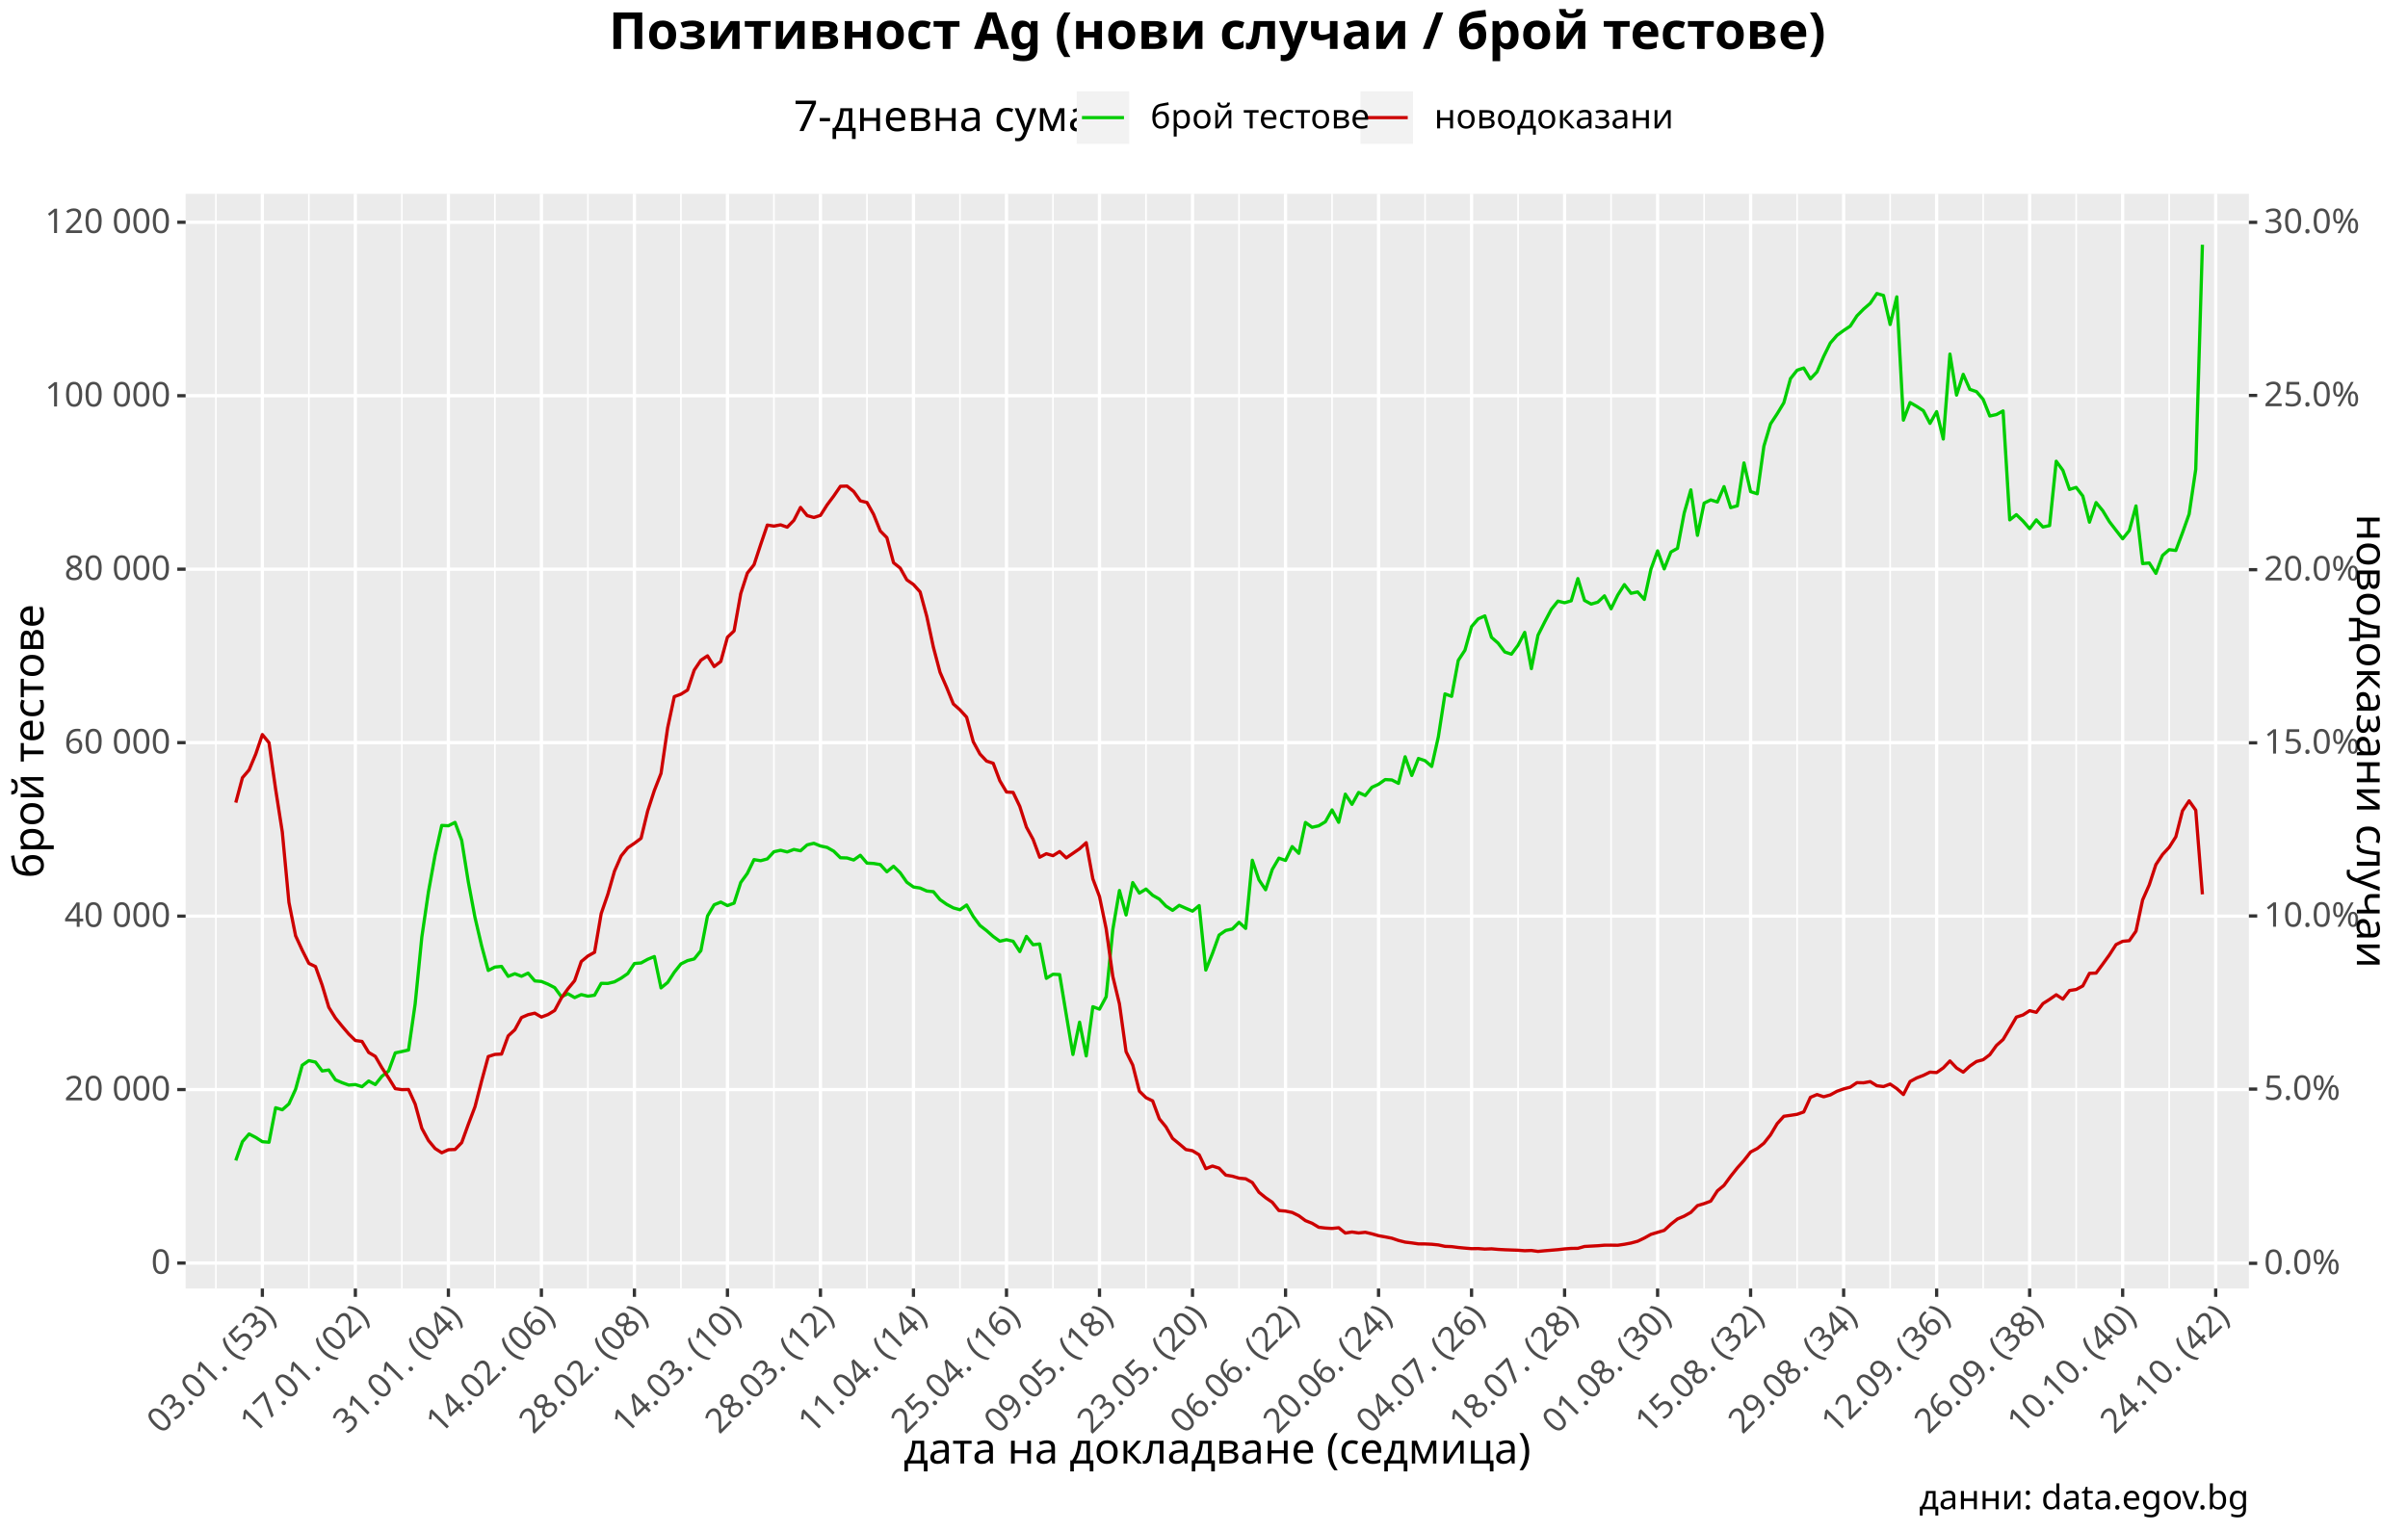
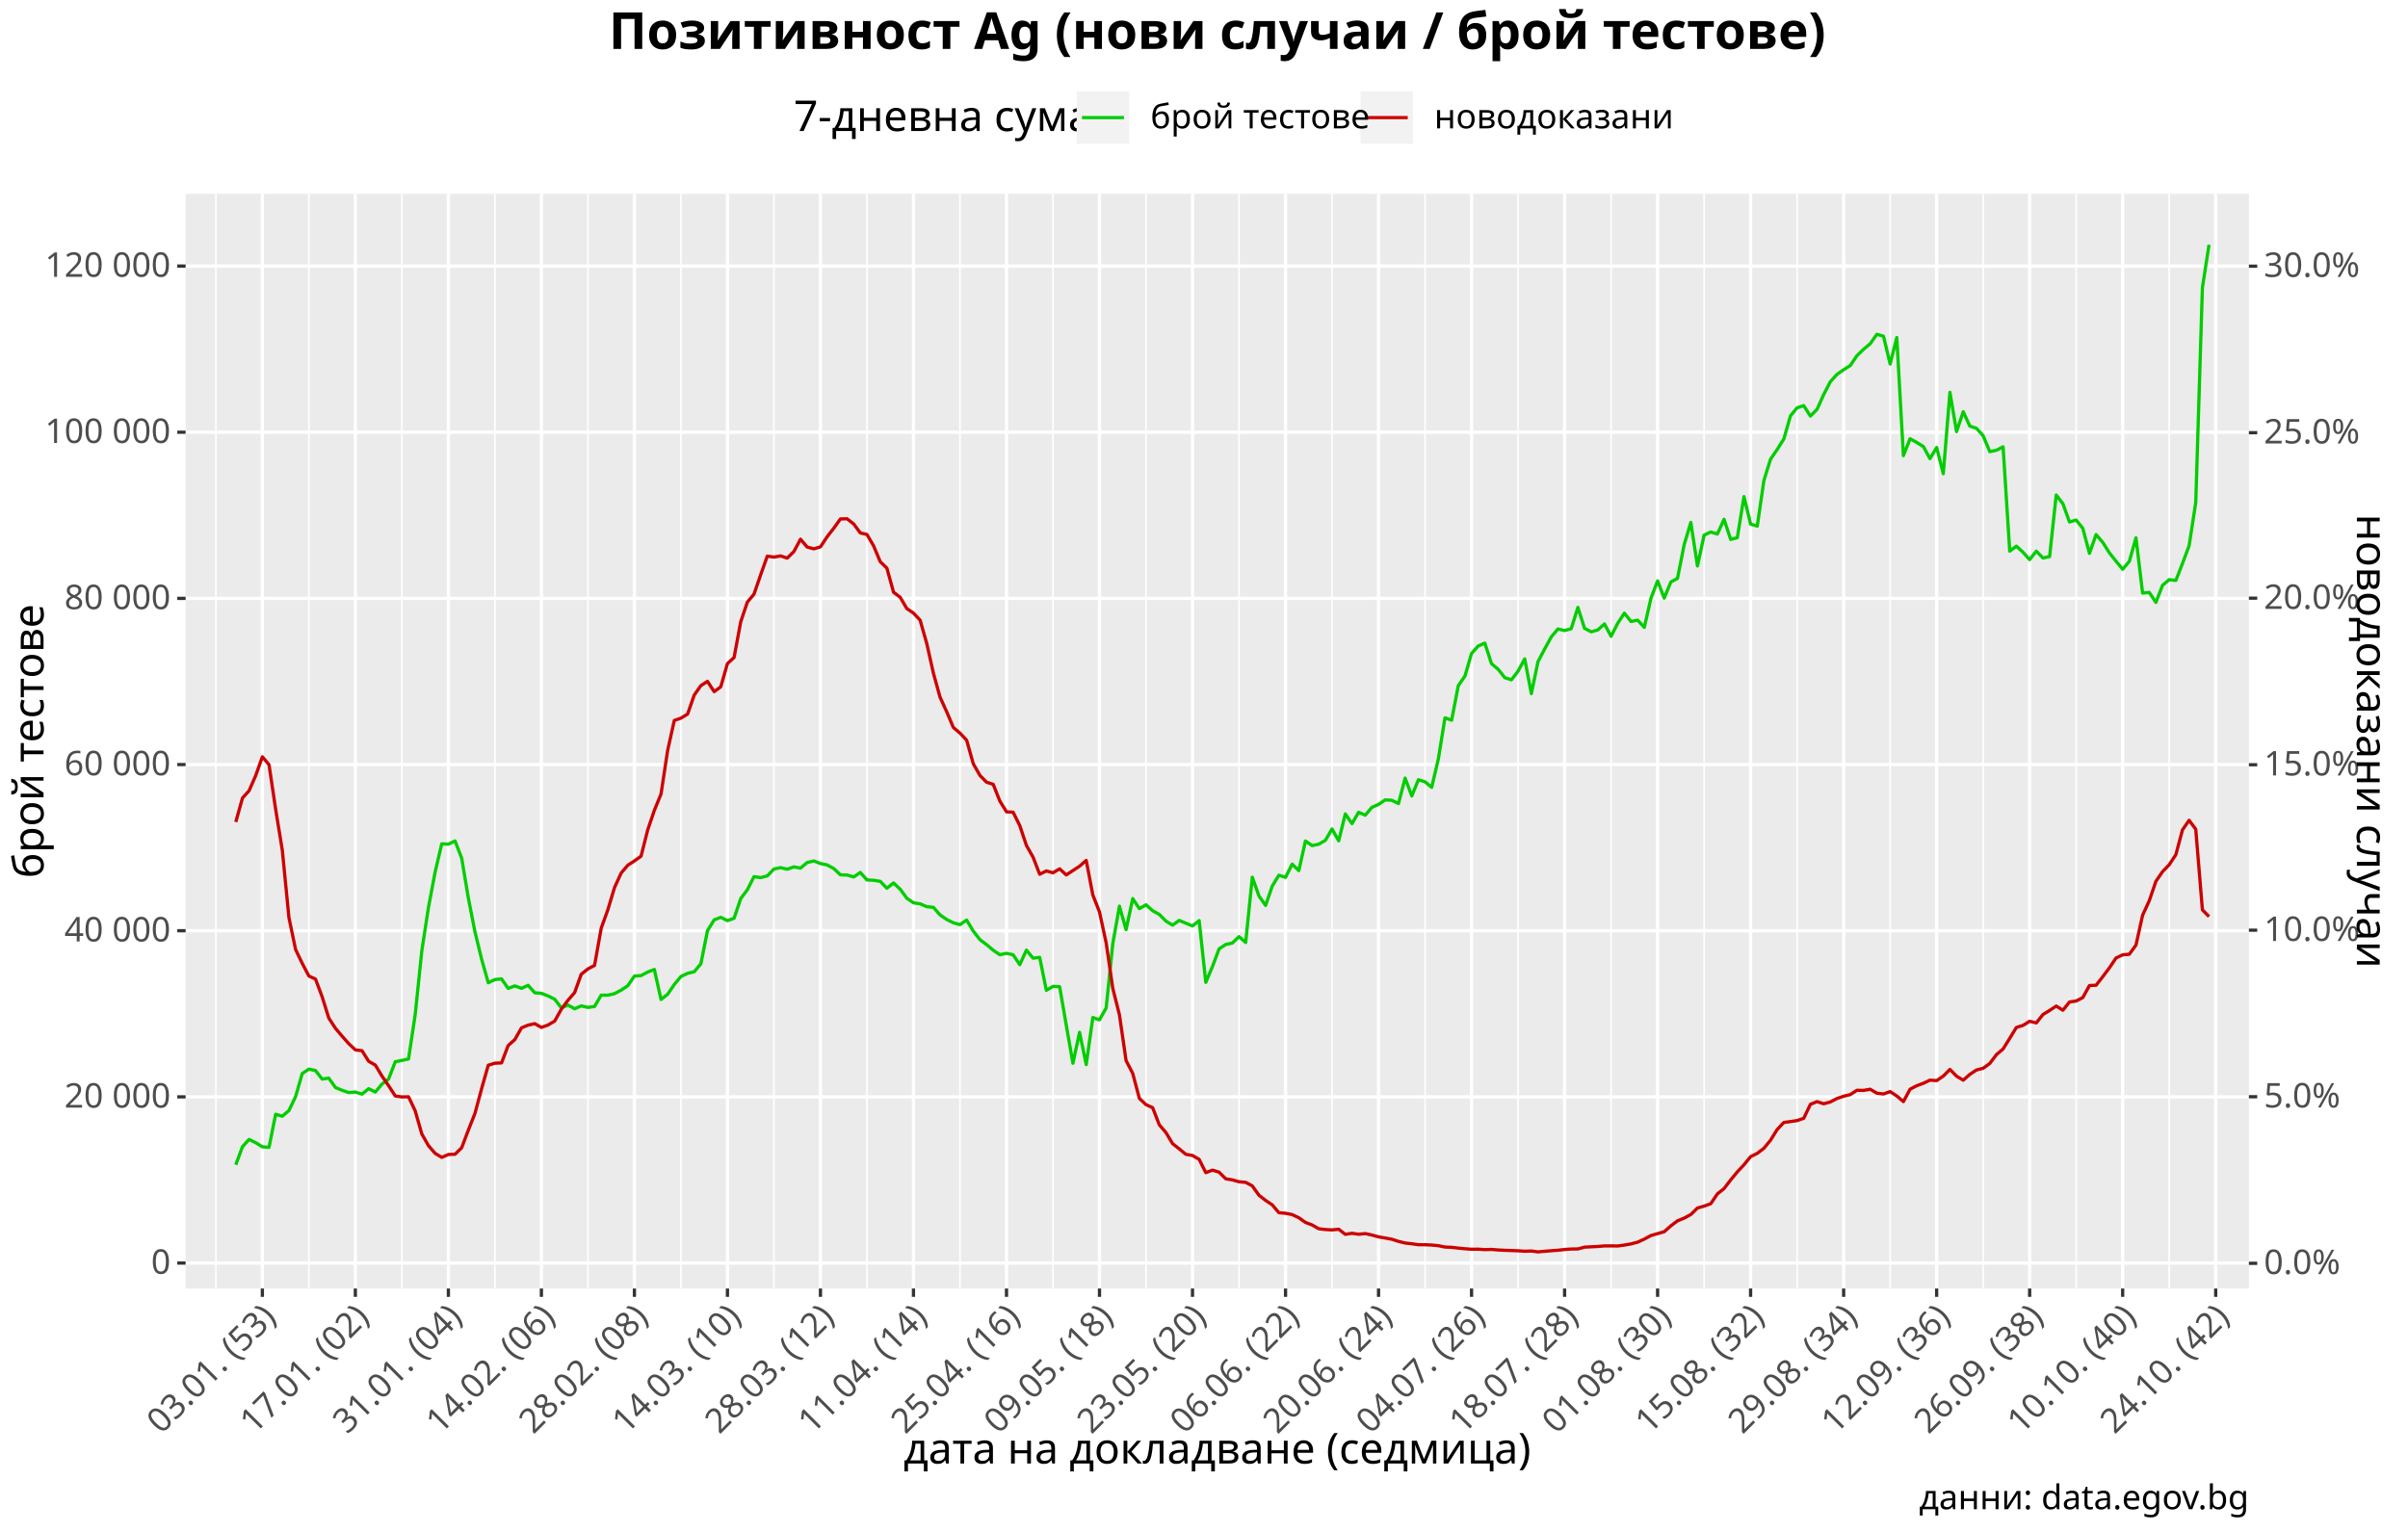
<svg xmlns="http://www.w3.org/2000/svg" class="svglite" viewBox="0 0 792.00 504.00">
  <defs>
    <style type="text/css">
    .svglite line, .svglite polyline, .svglite polygon, .svglite path, .svglite rect, .svglite circle {
      fill: none;
      stroke: #000000;
      stroke-linecap: round;
      stroke-linejoin: round;
      stroke-miterlimit: 10.00;
    }
  </style>
  </defs>
  <rect width="100%" height="100%" style="stroke: none; fill: #FFFFFF;" />
  <defs>
    <clipPath id="cpMC4wMHw3OTIuMDB8MC4wMHw1MDQuMDA=">
      <rect x="0.00" y="0.00" width="792.00" height="504.00" />
    </clipPath>
  </defs>
  <g clip-path="url(#cpMC4wMHw3OTIuMDB8MC4wMHw1MDQuMDA=)">
    <rect x="0.00" y="-0" width="792.00" height="504.00" style="stroke-width: 1.07; stroke: #FFFFFF; fill: #FFFFFF;" />
  </g>
  <defs>
    <clipPath id="cpNjEuMDV8NzM5LjY3fDYzLjc3fDQyMy45Mg==">
      <rect x="61.05" y="63.77" width="678.62" height="360.15" />
    </clipPath>
  </defs>
  <g clip-path="url(#cpNjEuMDV8NzM5LjY3fDYzLjc3fDQyMy45Mg==)">
    <rect x="61.05" y="63.77" width="678.62" height="360.15" style="stroke-width: 1.07; stroke: none; fill: #EBEBEB;" />
    <polyline points="71.00,423.92 71.00,63.77 " style="stroke-width: 0.53; stroke: #FFFFFF; stroke-linecap: butt;" />
    <polyline points="101.59,423.92 101.59,63.77 " style="stroke-width: 0.53; stroke: #FFFFFF; stroke-linecap: butt;" />
    <polyline points="132.18,423.92 132.18,63.77 " style="stroke-width: 0.53; stroke: #FFFFFF; stroke-linecap: butt;" />
    <polyline points="162.77,423.92 162.77,63.77 " style="stroke-width: 0.53; stroke: #FFFFFF; stroke-linecap: butt;" />
    <polyline points="193.37,423.92 193.37,63.77 " style="stroke-width: 0.53; stroke: #FFFFFF; stroke-linecap: butt;" />
    <polyline points="223.96,423.92 223.96,63.77 " style="stroke-width: 0.53; stroke: #FFFFFF; stroke-linecap: butt;" />
    <polyline points="254.55,423.92 254.55,63.77 " style="stroke-width: 0.53; stroke: #FFFFFF; stroke-linecap: butt;" />
    <polyline points="285.15,423.92 285.15,63.77 " style="stroke-width: 0.53; stroke: #FFFFFF; stroke-linecap: butt;" />
    <polyline points="315.74,423.92 315.74,63.77 " style="stroke-width: 0.53; stroke: #FFFFFF; stroke-linecap: butt;" />
    <polyline points="346.33,423.92 346.33,63.77 " style="stroke-width: 0.53; stroke: #FFFFFF; stroke-linecap: butt;" />
    <polyline points="376.93,423.92 376.93,63.77 " style="stroke-width: 0.53; stroke: #FFFFFF; stroke-linecap: butt;" />
    <polyline points="407.52,423.92 407.52,63.77 " style="stroke-width: 0.53; stroke: #FFFFFF; stroke-linecap: butt;" />
    <polyline points="438.11,423.92 438.11,63.77 " style="stroke-width: 0.53; stroke: #FFFFFF; stroke-linecap: butt;" />
    <polyline points="468.71,423.92 468.71,63.77 " style="stroke-width: 0.53; stroke: #FFFFFF; stroke-linecap: butt;" />
    <polyline points="499.30,423.92 499.30,63.77 " style="stroke-width: 0.53; stroke: #FFFFFF; stroke-linecap: butt;" />
    <polyline points="529.89,423.92 529.89,63.77 " style="stroke-width: 0.53; stroke: #FFFFFF; stroke-linecap: butt;" />
    <polyline points="560.49,423.92 560.49,63.77 " style="stroke-width: 0.53; stroke: #FFFFFF; stroke-linecap: butt;" />
    <polyline points="591.08,423.92 591.08,63.77 " style="stroke-width: 0.53; stroke: #FFFFFF; stroke-linecap: butt;" />
    <polyline points="621.67,423.92 621.67,63.77 " style="stroke-width: 0.53; stroke: #FFFFFF; stroke-linecap: butt;" />
    <polyline points="652.27,423.92 652.27,63.77 " style="stroke-width: 0.53; stroke: #FFFFFF; stroke-linecap: butt;" />
    <polyline points="682.86,423.92 682.86,63.77 " style="stroke-width: 0.53; stroke: #FFFFFF; stroke-linecap: butt;" />
    <polyline points="713.45,423.92 713.45,63.77 " style="stroke-width: 0.53; stroke: #FFFFFF; stroke-linecap: butt;" />
    <polyline points="61.05,415.54 739.67,415.54 " style="stroke-width: 1.07; stroke: #FFFFFF; stroke-linecap: butt;" />
-     <polyline points="61.05,358.47 739.67,358.47 " style="stroke-width: 1.07; stroke: #FFFFFF; stroke-linecap: butt;" />
-     <polyline points="61.05,301.40 739.67,301.40 " style="stroke-width: 1.07; stroke: #FFFFFF; stroke-linecap: butt;" />
-     <polyline points="61.05,244.33 739.67,244.33 " style="stroke-width: 1.07; stroke: #FFFFFF; stroke-linecap: butt;" />
-     <polyline points="61.05,187.26 739.67,187.26 " style="stroke-width: 1.07; stroke: #FFFFFF; stroke-linecap: butt;" />
-     <polyline points="61.05,130.20 739.67,130.20 " style="stroke-width: 1.07; stroke: #FFFFFF; stroke-linecap: butt;" />
-     <polyline points="61.05,73.13 739.67,73.13 " style="stroke-width: 1.07; stroke: #FFFFFF; stroke-linecap: butt;" />
+     <polyline points="61.05,360.87 739.67,360.87 " style="stroke-width: 1.07; stroke: #FFFFFF; stroke-linecap: butt;" />
+     <polyline points="61.05,306.21 739.67,306.21 " style="stroke-width: 1.07; stroke: #FFFFFF; stroke-linecap: butt;" />
+     <polyline points="61.05,251.54 739.67,251.54 " style="stroke-width: 1.07; stroke: #FFFFFF; stroke-linecap: butt;" />
+     <polyline points="61.05,196.87 739.67,196.87 " style="stroke-width: 1.07; stroke: #FFFFFF; stroke-linecap: butt;" />
+     <polyline points="61.05,142.20 739.67,142.20 " style="stroke-width: 1.07; stroke: #FFFFFF; stroke-linecap: butt;" />
+     <polyline points="61.05,87.53 739.67,87.53 " style="stroke-width: 1.07; stroke: #FFFFFF; stroke-linecap: butt;" />
    <polyline points="86.29,423.92 86.29,63.77 " style="stroke-width: 1.07; stroke: #FFFFFF; stroke-linecap: butt;" />
    <polyline points="116.88,423.92 116.88,63.77 " style="stroke-width: 1.07; stroke: #FFFFFF; stroke-linecap: butt;" />
    <polyline points="147.48,423.92 147.48,63.77 " style="stroke-width: 1.07; stroke: #FFFFFF; stroke-linecap: butt;" />
    <polyline points="178.07,423.92 178.07,63.77 " style="stroke-width: 1.07; stroke: #FFFFFF; stroke-linecap: butt;" />
    <polyline points="208.66,423.92 208.66,63.77 " style="stroke-width: 1.07; stroke: #FFFFFF; stroke-linecap: butt;" />
    <polyline points="239.26,423.92 239.26,63.77 " style="stroke-width: 1.07; stroke: #FFFFFF; stroke-linecap: butt;" />
    <polyline points="269.85,423.92 269.85,63.77 " style="stroke-width: 1.07; stroke: #FFFFFF; stroke-linecap: butt;" />
    <polyline points="300.44,423.92 300.44,63.77 " style="stroke-width: 1.07; stroke: #FFFFFF; stroke-linecap: butt;" />
    <polyline points="331.04,423.92 331.04,63.77 " style="stroke-width: 1.07; stroke: #FFFFFF; stroke-linecap: butt;" />
    <polyline points="361.63,423.92 361.63,63.77 " style="stroke-width: 1.07; stroke: #FFFFFF; stroke-linecap: butt;" />
    <polyline points="392.22,423.92 392.22,63.77 " style="stroke-width: 1.07; stroke: #FFFFFF; stroke-linecap: butt;" />
    <polyline points="422.82,423.92 422.82,63.77 " style="stroke-width: 1.07; stroke: #FFFFFF; stroke-linecap: butt;" />
    <polyline points="453.41,423.92 453.41,63.77 " style="stroke-width: 1.07; stroke: #FFFFFF; stroke-linecap: butt;" />
    <polyline points="484.00,423.92 484.00,63.77 " style="stroke-width: 1.07; stroke: #FFFFFF; stroke-linecap: butt;" />
    <polyline points="514.60,423.92 514.60,63.77 " style="stroke-width: 1.07; stroke: #FFFFFF; stroke-linecap: butt;" />
    <polyline points="545.19,423.92 545.19,63.77 " style="stroke-width: 1.07; stroke: #FFFFFF; stroke-linecap: butt;" />
    <polyline points="575.78,423.92 575.78,63.77 " style="stroke-width: 1.07; stroke: #FFFFFF; stroke-linecap: butt;" />
    <polyline points="606.38,423.92 606.38,63.77 " style="stroke-width: 1.07; stroke: #FFFFFF; stroke-linecap: butt;" />
    <polyline points="636.97,423.92 636.97,63.77 " style="stroke-width: 1.07; stroke: #FFFFFF; stroke-linecap: butt;" />
    <polyline points="667.56,423.92 667.56,63.77 " style="stroke-width: 1.07; stroke: #FFFFFF; stroke-linecap: butt;" />
    <polyline points="698.15,423.92 698.15,63.77 " style="stroke-width: 1.07; stroke: #FFFFFF; stroke-linecap: butt;" />
    <polyline points="728.75,423.92 728.75,63.77 " style="stroke-width: 1.07; stroke: #FFFFFF; stroke-linecap: butt;" />
-     <polyline points="77.55,381.79 79.74,375.60 81.92,373.08 84.11,374.21 86.29,375.62 88.48,375.80 90.66,364.45 92.85,365.11 95.03,363.17 97.22,358.37 99.40,350.46 101.59,348.94 103.77,349.43 105.96,352.35 108.14,352.03 110.33,355.26 112.51,356.20 114.70,356.99 116.88,356.82 119.07,357.52 121.26,355.65 123.44,356.82 125.63,354.08 127.81,352.35 130.00,346.40 132.18,345.95 134.37,345.45 136.55,330.29 138.74,308.28 140.92,293.41 143.11,281.30 145.29,271.57 147.48,271.68 149.66,270.57 151.85,276.46 154.03,290.14 156.22,301.82 158.40,311.15 160.59,319.28 162.77,318.17 164.96,317.95 167.14,321.22 169.33,320.36 171.52,321.19 173.70,320.16 175.89,322.72 178.07,322.90 180.26,323.80 182.44,324.93 184.63,327.91 186.81,326.94 189.00,328.21 191.18,327.22 193.37,327.75 195.55,327.42 197.74,323.52 199.92,323.55 202.11,323.02 204.29,321.82 206.48,320.30 208.66,316.99 210.85,316.81 213.03,315.61 215.22,314.70 217.41,325.02 219.59,323.23 221.78,319.87 223.96,317.13 226.15,316.04 228.33,315.49 230.52,312.77 232.70,301.37 234.89,297.67 237.07,296.79 239.26,297.95 241.44,297.13 243.63,290.35 245.81,287.34 248.00,282.82 250.18,283.17 252.37,282.58 254.55,280.22 256.74,279.74 258.92,280.29 261.11,279.47 263.29,279.91 265.48,277.97 267.67,277.44 269.85,278.33 272.04,278.80 274.22,280.04 276.41,282.20 278.59,282.27 280.78,282.94 282.96,281.39 285.15,283.96 287.33,284.08 289.52,284.45 291.70,286.81 293.89,285.00 296.07,287.14 298.26,290.26 300.44,291.82 302.63,292.17 304.81,293.14 307.00,293.37 309.18,295.98 311.37,297.53 313.56,298.70 315.74,299.31 317.93,297.75 320.11,301.52 322.30,304.47 324.48,306.17 326.67,308.10 328.85,309.67 331.04,309.16 333.22,309.68 335.41,313.07 337.59,308.07 339.78,310.82 341.96,310.56 344.15,321.87 346.33,320.53 348.52,320.64 350.70,333.84 352.89,346.92 355.07,336.30 357.26,347.39 359.44,331.21 361.63,332.02 363.82,327.94 366.00,305.86 368.19,292.98 370.37,301.03 372.56,290.37 374.74,293.83 376.93,292.50 379.11,294.55 381.30,295.80 383.48,298.10 385.67,299.50 387.85,297.86 390.04,298.83 392.22,299.77 394.41,297.94 396.59,319.15 398.78,313.70 400.96,307.65 403.15,306.13 405.33,305.64 407.52,303.43 409.71,305.44 411.89,283.02 414.08,289.48 416.26,292.73 418.45,286.06 420.63,282.33 422.82,283.09 425.00,278.53 427.19,280.74 429.37,270.59 431.56,272.18 433.74,271.69 435.93,270.35 438.11,266.46 440.30,270.54 442.48,261.28 444.67,264.63 446.85,260.72 449.04,261.73 451.22,259.02 453.41,258.02 455.59,256.48 457.78,256.60 459.97,257.73 462.15,248.98 464.34,255.13 466.52,249.54 468.71,250.27 470.89,252.16 473.08,242.41 475.26,228.29 477.45,229.10 479.63,217.27 481.82,213.93 484.00,206.16 486.19,203.61 488.37,202.63 490.56,209.69 492.74,211.60 494.93,214.50 497.11,215.23 499.30,212.26 501.48,208.05 503.67,219.99 505.85,209.00 508.04,204.65 510.23,200.48 512.41,197.77 514.60,198.31 516.78,197.67 518.97,190.36 521.15,197.54 523.34,198.74 525.52,198.11 527.71,196.03 529.89,200.29 532.08,195.79 534.26,192.34 536.45,195.20 538.63,194.75 540.82,197.21 543.00,187.24 545.19,181.24 547.37,187.18 549.56,181.62 551.74,180.40 553.93,168.81 556.12,161.17 558.30,176.13 560.49,165.53 562.67,164.47 564.86,165.16 567.04,160.10 569.23,167.01 571.41,166.41 573.60,152.31 575.78,161.74 577.97,162.45 580.15,146.79 582.34,139.46 584.52,136.14 586.71,132.51 588.89,124.57 591.08,121.80 593.26,121.07 595.45,124.65 597.63,122.34 599.82,117.26 602.00,112.85 604.19,110.33 606.38,108.73 608.56,107.29 610.75,103.92 612.93,101.70 615.12,99.81 617.30,96.57 619.49,97.21 621.67,106.76 623.86,97.67 626.04,138.22 628.23,132.44 630.41,133.70 632.60,135.12 634.78,139.29 636.97,135.43 639.15,144.44 641.34,116.50 643.52,129.99 645.71,123.16 647.89,128.10 650.08,128.85 652.27,131.41 654.45,136.86 656.64,136.39 658.82,135.20 661.01,171.04 663.19,169.32 665.38,171.43 667.56,173.95 669.75,171.04 671.93,173.38 674.12,172.91 676.30,151.75 678.49,154.74 680.67,161.02 682.86,160.35 685.04,163.19 687.23,171.80 689.41,165.35 691.60,168.02 693.78,171.62 695.97,174.47 698.15,177.27 700.34,174.55 702.53,166.46 704.71,185.42 706.90,185.22 709.08,188.64 711.27,182.75 713.45,180.84 715.64,181.10 717.82,175.30 720.01,169.15 722.19,154.41 724.38,80.52 " style="stroke-width: 1.07; stroke: #00CD00; stroke-linecap: butt;" />
-     <polyline points="77.55,264.06 79.74,255.87 81.92,253.32 84.11,248.10 86.29,241.67 88.48,244.36 90.66,259.69 92.85,273.73 95.03,296.88 97.22,307.87 99.40,312.61 101.59,316.96 103.77,318.00 105.96,324.12 108.14,331.39 110.33,334.93 112.51,337.61 114.70,340.18 116.88,342.33 119.07,342.63 121.26,346.26 123.44,347.54 125.63,351.32 127.81,354.62 130.00,358.17 132.18,358.49 134.37,358.44 136.55,363.24 138.74,371.21 140.92,375.22 143.11,377.86 145.29,379.26 147.48,378.26 149.66,378.18 151.85,375.94 154.03,369.91 156.22,364.14 158.40,355.67 160.59,347.60 162.77,346.90 164.96,346.79 167.14,340.82 169.33,338.79 171.52,334.77 173.70,333.83 175.89,333.33 178.07,334.61 180.26,333.78 182.44,332.44 184.63,328.35 186.81,325.30 189.00,322.64 191.18,316.34 193.37,314.52 195.55,313.31 197.74,300.55 199.92,294.22 202.11,286.61 204.29,281.62 206.48,278.92 208.66,277.44 210.85,275.80 213.03,266.80 215.22,260.06 217.41,254.46 219.59,239.49 221.78,229.19 223.96,228.39 226.15,227.01 228.33,220.48 230.52,217.22 232.70,215.77 234.89,219.30 237.07,217.63 239.26,209.65 241.44,207.58 243.63,195.29 245.81,188.54 248.00,185.80 250.18,179.17 252.37,172.75 254.55,173.09 256.74,172.67 258.92,173.44 261.11,171.19 263.29,166.94 265.48,169.63 267.67,170.25 269.85,169.56 272.04,166.11 274.22,163.19 276.41,159.99 278.59,159.92 280.78,161.70 282.96,164.77 285.15,165.32 287.33,169.23 289.52,174.68 291.70,176.89 293.89,185.14 296.07,186.88 298.26,190.77 300.44,192.30 302.63,194.74 304.81,202.76 307.00,212.95 309.18,221.18 311.37,226.21 313.56,231.60 315.74,233.54 317.93,235.96 320.11,244.05 322.30,248.06 324.48,250.39 326.67,251.12 328.85,256.87 331.04,260.57 333.22,260.71 335.41,265.30 337.59,272.11 339.78,276.15 341.96,282.02 344.15,280.87 346.33,281.52 348.52,280.16 350.70,282.24 352.89,280.74 355.07,279.24 357.26,277.25 359.44,289.14 361.63,294.98 363.82,305.57 366.00,321.20 368.19,330.30 370.37,346.00 372.56,350.42 374.74,359.00 376.93,361.14 379.11,362.19 381.30,368.08 383.48,370.73 385.67,374.54 387.85,376.33 390.04,378.20 392.22,378.60 394.41,379.93 396.59,384.49 398.78,383.63 400.96,384.33 403.15,386.61 405.33,386.97 407.52,387.62 409.71,387.82 411.89,389.05 414.08,392.26 416.26,394.04 418.45,395.54 420.63,398.26 422.82,398.45 425.00,398.90 427.19,399.98 429.37,401.59 431.56,402.46 433.74,403.77 435.93,404.03 438.11,404.16 440.30,403.93 442.48,405.68 444.67,405.33 446.85,405.65 449.04,405.42 451.22,405.93 453.41,406.55 455.59,406.94 457.78,407.37 459.97,408.11 462.15,408.66 464.34,408.92 466.52,409.24 468.71,409.26 470.89,409.36 473.08,409.58 475.26,410.05 477.45,410.14 479.63,410.42 481.82,410.63 484.00,410.81 486.19,410.78 488.37,410.94 490.56,410.86 492.74,411.05 494.93,411.17 497.11,411.25 499.30,411.33 501.48,411.49 503.67,411.41 505.85,411.71 508.04,411.50 510.23,411.32 512.41,411.14 514.60,410.89 516.78,410.73 518.97,410.70 521.15,410.09 523.34,409.97 525.52,409.85 527.71,409.67 529.89,409.66 532.08,409.69 534.26,409.37 536.45,408.96 538.63,408.37 540.82,407.32 543.00,406.10 545.19,405.44 547.37,404.79 549.56,402.76 551.74,401.04 553.93,400.11 556.12,398.88 558.30,396.65 560.49,395.99 562.67,395.18 564.86,391.79 567.04,389.98 569.23,386.99 571.41,384.24 573.60,381.79 575.78,379.01 577.97,377.86 580.15,376.13 582.34,373.35 584.52,369.68 586.71,367.26 588.89,366.95 591.08,366.61 593.26,365.83 595.45,361.03 597.63,360.11 599.82,360.84 602.00,360.23 604.19,359.03 606.38,358.25 608.56,357.68 610.75,356.20 612.93,356.24 615.12,355.85 617.30,357.21 619.49,357.48 621.67,356.66 623.86,358.15 626.04,360.10 628.23,355.82 630.41,354.64 632.60,353.80 634.78,352.73 636.97,352.88 639.15,351.34 641.34,349.05 643.52,351.36 645.71,352.74 647.89,350.74 650.08,349.23 652.27,348.65 654.45,347.00 656.64,343.95 658.82,342.01 661.01,338.36 663.19,334.63 665.38,333.92 667.56,332.51 669.75,333.06 671.93,330.19 674.12,328.79 676.30,327.28 678.49,328.71 680.67,325.88 682.86,325.54 685.04,324.37 687.23,320.23 689.41,320.14 691.60,317.19 693.78,314.17 695.97,310.77 698.15,309.69 700.34,309.48 702.53,306.35 704.71,296.09 706.90,291.12 709.08,284.45 711.27,281.12 713.45,278.76 715.64,275.30 717.82,266.77 720.01,263.48 722.19,266.56 724.38,294.24 " style="stroke-width: 1.07; stroke: #CD0000; stroke-linecap: butt;" />
+     <polyline points="77.55,383.21 79.74,377.28 81.92,374.87 84.11,375.95 86.29,377.30 88.48,377.47 90.66,366.60 92.85,367.23 95.03,365.38 97.22,360.78 99.40,353.20 101.59,351.74 103.77,352.21 105.96,355.01 108.14,354.70 110.33,357.80 112.51,358.70 114.70,359.45 116.88,359.29 119.07,359.96 121.26,358.17 123.44,359.29 125.63,356.66 127.81,355.01 130.00,349.31 132.18,348.88 134.37,348.40 136.55,333.88 138.74,312.79 140.92,298.55 143.11,286.95 145.29,277.63 147.48,277.73 149.66,276.67 151.85,282.32 154.03,295.41 156.22,306.60 158.40,315.54 160.59,323.33 162.77,322.27 164.96,322.06 167.14,325.19 169.33,324.36 171.52,325.16 173.70,324.17 175.89,326.63 178.07,326.80 180.26,327.66 182.44,328.74 184.63,331.60 186.81,330.67 189.00,331.89 191.18,330.94 193.37,331.45 195.55,331.13 197.74,327.40 199.92,327.42 202.11,326.91 204.29,325.76 206.48,324.31 208.66,321.13 210.85,320.97 213.03,319.81 215.22,318.95 217.41,328.83 219.59,327.11 221.78,323.90 223.96,321.27 226.15,320.23 228.33,319.70 230.52,317.09 232.70,306.18 234.89,302.63 237.07,301.79 239.26,302.90 241.44,302.11 243.63,295.62 245.81,292.73 248.00,288.41 250.18,288.74 252.37,288.17 254.55,285.91 256.74,285.45 258.92,285.98 261.11,285.20 263.29,285.62 265.48,283.76 267.67,283.25 269.85,284.11 272.04,284.56 274.22,285.74 276.41,287.81 278.59,287.88 280.78,288.52 282.96,287.04 285.15,289.50 287.33,289.61 289.52,289.96 291.70,292.23 293.89,290.49 296.07,292.54 298.26,295.53 300.44,297.03 302.63,297.36 304.81,298.29 307.00,298.51 309.18,301.01 311.37,302.50 313.56,303.61 315.74,304.20 317.93,302.70 320.11,306.32 322.30,309.14 324.48,310.77 326.67,312.62 328.85,314.12 331.04,313.64 333.22,314.13 335.41,317.38 337.59,312.59 339.78,315.23 341.96,314.98 344.15,325.82 346.33,324.52 348.52,324.63 350.70,337.28 352.89,349.81 355.07,339.64 357.26,350.25 359.44,334.76 361.63,335.53 363.82,331.62 366.00,310.48 368.19,298.13 370.37,305.85 372.56,295.64 374.74,298.95 376.93,297.68 379.11,299.64 381.30,300.84 383.48,303.04 385.67,304.38 387.85,302.81 390.04,303.74 392.22,304.64 394.41,302.88 396.59,323.21 398.78,317.98 400.96,312.19 403.15,310.73 405.33,310.26 407.52,308.15 409.71,310.07 411.89,288.60 414.08,294.78 416.26,297.89 418.45,291.51 420.63,287.94 422.82,288.66 425.00,284.30 427.19,286.42 429.37,276.69 431.56,278.21 433.74,277.74 435.93,276.46 438.11,272.73 440.30,276.64 442.48,267.77 444.67,270.98 446.85,267.23 449.04,268.20 451.22,265.61 453.41,264.65 455.59,263.17 457.78,263.29 459.97,264.37 462.15,255.99 464.34,261.88 466.52,256.53 468.71,257.22 470.89,259.04 473.08,249.69 475.26,236.17 477.45,236.94 479.63,225.62 481.82,222.42 484.00,214.97 486.19,212.53 488.37,211.59 490.56,218.35 492.74,220.19 494.93,222.95 497.11,223.66 499.30,220.81 501.48,216.78 503.67,228.22 505.85,217.69 508.04,213.52 510.23,209.53 512.41,206.93 514.60,207.45 516.78,206.83 518.97,199.83 521.15,206.71 523.34,207.86 525.52,207.26 527.71,205.27 529.89,209.35 532.08,205.04 534.26,201.73 536.45,204.47 538.63,204.04 540.82,206.40 543.00,196.85 545.19,191.10 547.37,196.79 549.56,191.46 551.74,190.29 553.93,179.19 556.12,171.87 558.30,186.21 560.49,176.05 562.67,175.03 564.86,175.69 567.04,170.85 569.23,177.47 571.41,176.90 573.60,163.38 575.78,172.42 577.97,173.09 580.15,158.10 582.34,151.07 584.52,147.89 586.71,144.42 588.89,136.81 591.08,134.15 593.26,133.46 595.45,136.89 597.63,134.68 599.82,129.81 602.00,125.59 604.19,123.17 606.38,121.64 608.56,120.26 610.75,117.03 612.93,114.91 615.12,113.09 617.30,109.99 619.49,110.61 621.67,119.76 623.86,111.04 626.04,149.89 628.23,144.35 630.41,145.56 632.60,146.91 634.78,150.91 636.97,147.21 639.15,155.84 641.34,129.09 643.52,142.01 645.71,135.46 647.89,140.19 650.08,140.91 652.27,143.37 654.45,148.59 656.64,148.13 658.82,147.00 661.01,181.33 663.19,179.68 665.38,181.70 667.56,184.12 669.75,181.33 671.93,183.57 674.12,183.12 676.30,162.85 678.49,165.72 680.67,171.73 682.86,171.09 685.04,173.81 687.23,182.05 689.41,175.88 691.60,178.43 693.78,181.88 695.97,184.62 698.15,187.30 700.34,184.69 702.53,176.94 704.71,195.11 706.90,194.91 709.08,198.19 711.27,192.55 713.45,190.72 715.64,190.97 717.82,185.41 720.01,179.51 722.19,165.39 724.38,94.62 726.56,80.52 " style="stroke-width: 1.07; stroke: #00CD00; stroke-linecap: butt;" />
+     <polyline points="77.55,270.44 79.74,262.58 81.92,260.15 84.11,255.14 86.29,248.99 88.48,251.57 90.66,266.25 92.85,279.70 95.03,301.87 97.22,312.40 99.40,316.94 101.59,321.11 103.77,322.11 105.96,327.96 108.14,334.93 110.33,338.32 112.51,340.89 114.70,343.35 116.88,345.41 119.07,345.69 121.26,349.17 123.44,350.40 125.63,354.02 127.81,357.19 130.00,360.58 132.18,360.89 134.37,360.84 136.55,365.44 138.74,373.08 140.92,376.92 143.11,379.45 145.29,380.78 147.48,379.82 149.66,379.75 151.85,377.61 154.03,371.83 156.22,366.30 158.40,358.19 160.59,350.46 162.77,349.79 164.96,349.69 167.14,343.97 169.33,342.02 171.52,338.16 173.70,337.27 175.89,336.79 178.07,338.02 180.26,337.22 182.44,335.94 184.63,332.01 186.81,329.09 189.00,326.55 191.18,320.52 193.37,318.77 195.55,317.62 197.74,305.39 199.92,299.32 202.11,292.03 204.29,287.25 206.48,284.67 208.66,283.25 210.85,281.68 213.03,273.06 215.22,266.60 217.41,261.24 219.59,246.90 221.78,237.03 223.96,236.27 226.15,234.94 228.33,228.69 230.52,225.57 232.70,224.17 234.89,227.56 237.07,225.95 239.26,218.31 241.44,216.33 243.63,204.56 245.81,198.09 248.00,195.47 250.18,189.12 252.37,182.97 254.55,183.29 256.74,182.89 258.92,183.62 261.11,181.47 263.29,177.40 265.48,179.98 267.67,180.57 269.85,179.91 272.04,176.61 274.22,173.80 276.41,170.74 278.59,170.67 280.78,172.38 282.96,175.33 285.15,175.85 287.33,179.59 289.52,184.81 291.70,186.93 293.89,194.84 296.07,196.50 298.26,200.23 300.44,201.70 302.63,204.03 304.81,211.71 307.00,221.47 309.18,229.36 311.37,234.18 313.56,239.34 315.74,241.20 317.93,243.52 320.11,251.26 322.30,255.11 324.48,257.34 326.67,258.04 328.85,263.54 331.04,267.09 333.22,267.22 335.41,271.62 337.59,278.14 339.78,282.01 341.96,287.63 344.15,286.54 346.33,287.15 348.52,285.85 350.70,287.85 352.89,286.41 355.07,284.98 357.26,283.07 359.44,294.46 361.63,300.05 363.82,310.20 366.00,325.17 368.19,333.88 370.37,348.93 372.56,353.16 374.74,361.38 376.93,363.43 379.11,364.43 381.30,370.07 383.48,372.61 385.67,376.26 387.85,377.98 390.04,379.77 392.22,380.16 394.41,381.43 396.59,385.80 398.78,384.97 400.96,385.64 403.15,387.83 405.33,388.18 407.52,388.80 409.71,388.99 411.89,390.16 414.08,393.24 416.26,394.94 418.45,396.39 420.63,398.98 422.82,399.17 425.00,399.60 427.19,400.64 429.37,402.18 431.56,403.01 433.74,404.26 435.93,404.52 438.11,404.64 440.30,404.42 442.48,406.10 444.67,405.76 446.85,406.07 449.04,405.85 451.22,406.33 453.41,406.93 455.59,407.30 457.78,407.71 459.97,408.42 462.15,408.95 464.34,409.20 466.52,409.51 468.71,409.52 470.89,409.62 473.08,409.83 475.26,410.28 477.45,410.37 479.63,410.63 481.82,410.84 484.00,411.01 486.19,410.98 488.37,411.13 490.56,411.06 492.74,411.24 494.93,411.35 497.11,411.43 499.30,411.51 501.48,411.66 503.67,411.58 505.85,411.87 508.04,411.67 510.23,411.49 512.41,411.33 514.60,411.09 516.78,410.93 518.97,410.90 521.15,410.32 523.34,410.20 525.52,410.09 527.71,409.91 529.89,409.90 532.08,409.93 534.26,409.63 536.45,409.24 538.63,408.67 540.82,407.67 543.00,406.49 545.19,405.86 547.37,405.24 549.56,403.30 551.74,401.65 553.93,400.76 556.12,399.58 558.30,397.44 560.49,396.81 562.67,396.03 564.86,392.79 567.04,391.05 569.23,388.19 571.41,385.56 573.60,383.21 575.78,380.54 577.97,379.45 580.15,377.79 582.34,375.12 584.52,371.61 586.71,369.29 588.89,369.00 591.08,368.67 593.26,367.92 595.45,363.32 597.63,362.44 599.82,363.14 602.00,362.55 604.19,361.41 606.38,360.66 608.56,360.12 610.75,358.70 612.93,358.74 615.12,358.36 617.30,359.66 619.49,359.92 621.67,359.14 623.86,360.57 626.04,362.43 628.23,358.34 630.41,357.21 632.60,356.40 634.78,355.37 636.97,355.52 639.15,354.04 641.34,351.85 643.52,354.06 645.71,355.38 647.89,353.47 650.08,352.02 652.27,351.46 654.45,349.88 656.64,346.97 658.82,345.11 661.01,341.61 663.19,338.03 665.38,337.35 667.56,336.00 669.75,336.53 671.93,333.78 674.12,332.44 676.30,330.99 678.49,332.36 680.67,329.65 682.86,329.33 685.04,328.21 687.23,324.24 689.41,324.15 691.60,321.33 693.78,318.44 695.97,315.18 698.15,314.14 700.34,313.94 702.53,310.94 704.71,301.11 706.90,296.35 709.08,289.96 711.27,286.77 713.45,284.51 715.64,281.20 717.82,273.03 720.01,269.88 722.19,272.83 724.38,299.34 726.56,301.55 " style="stroke-width: 1.07; stroke: #CD0000; stroke-linecap: butt;" />
  </g>
  <g clip-path="url(#cpMC4wMHw3OTIuMDB8MC4wMHw1MDQuMDA=)">
    <text x="56.12" y="419.08" text-anchor="end" style="font-size: 11.20px; fill: #4D4D4D; font-family: Calibri;" textLength="5.67px" lengthAdjust="spacingAndGlyphs">0</text>
-     <text x="56.12" y="362.01" text-anchor="end" style="font-size: 11.20px; fill: #4D4D4D; font-family: Calibri;" textLength="30.90px" lengthAdjust="spacingAndGlyphs">20 000</text>
-     <text x="56.12" y="304.94" text-anchor="end" style="font-size: 11.20px; fill: #4D4D4D; font-family: Calibri;" textLength="30.90px" lengthAdjust="spacingAndGlyphs">40 000</text>
-     <text x="56.12" y="247.87" text-anchor="end" style="font-size: 11.20px; fill: #4D4D4D; font-family: Calibri;" textLength="30.90px" lengthAdjust="spacingAndGlyphs">60 000</text>
-     <text x="56.12" y="190.80" text-anchor="end" style="font-size: 11.20px; fill: #4D4D4D; font-family: Calibri;" textLength="30.90px" lengthAdjust="spacingAndGlyphs">80 000</text>
-     <text x="56.12" y="133.73" text-anchor="end" style="font-size: 11.20px; fill: #4D4D4D; font-family: Calibri;" textLength="36.57px" lengthAdjust="spacingAndGlyphs">100 000</text>
-     <text x="56.12" y="76.66" text-anchor="end" style="font-size: 11.20px; fill: #4D4D4D; font-family: Calibri;" textLength="36.57px" lengthAdjust="spacingAndGlyphs">120 000</text>
+     <text x="56.12" y="364.41" text-anchor="end" style="font-size: 11.20px; fill: #4D4D4D; font-family: Calibri;" textLength="30.90px" lengthAdjust="spacingAndGlyphs">20 000</text>
+     <text x="56.12" y="309.74" text-anchor="end" style="font-size: 11.20px; fill: #4D4D4D; font-family: Calibri;" textLength="30.90px" lengthAdjust="spacingAndGlyphs">40 000</text>
+     <text x="56.12" y="255.07" text-anchor="end" style="font-size: 11.20px; fill: #4D4D4D; font-family: Calibri;" textLength="30.90px" lengthAdjust="spacingAndGlyphs">60 000</text>
+     <text x="56.12" y="200.41" text-anchor="end" style="font-size: 11.20px; fill: #4D4D4D; font-family: Calibri;" textLength="30.90px" lengthAdjust="spacingAndGlyphs">80 000</text>
+     <text x="56.12" y="145.74" text-anchor="end" style="font-size: 11.20px; fill: #4D4D4D; font-family: Calibri;" textLength="36.57px" lengthAdjust="spacingAndGlyphs">100 000</text>
+     <text x="56.12" y="91.07" text-anchor="end" style="font-size: 11.20px; fill: #4D4D4D; font-family: Calibri;" textLength="36.57px" lengthAdjust="spacingAndGlyphs">120 000</text>
    <polyline points="58.31,415.54 61.05,415.54 " style="stroke-width: 1.07; stroke: #333333; stroke-linecap: butt;" />
-     <polyline points="58.31,358.47 61.05,358.47 " style="stroke-width: 1.07; stroke: #333333; stroke-linecap: butt;" />
-     <polyline points="58.31,301.40 61.05,301.40 " style="stroke-width: 1.07; stroke: #333333; stroke-linecap: butt;" />
-     <polyline points="58.31,244.33 61.05,244.33 " style="stroke-width: 1.07; stroke: #333333; stroke-linecap: butt;" />
-     <polyline points="58.31,187.26 61.05,187.26 " style="stroke-width: 1.07; stroke: #333333; stroke-linecap: butt;" />
-     <polyline points="58.31,130.20 61.05,130.20 " style="stroke-width: 1.07; stroke: #333333; stroke-linecap: butt;" />
-     <polyline points="58.31,73.13 61.05,73.13 " style="stroke-width: 1.07; stroke: #333333; stroke-linecap: butt;" />
+     <polyline points="58.31,360.87 61.05,360.87 " style="stroke-width: 1.07; stroke: #333333; stroke-linecap: butt;" />
+     <polyline points="58.31,306.21 61.05,306.21 " style="stroke-width: 1.07; stroke: #333333; stroke-linecap: butt;" />
+     <polyline points="58.31,251.54 61.05,251.54 " style="stroke-width: 1.07; stroke: #333333; stroke-linecap: butt;" />
+     <polyline points="58.31,196.87 61.05,196.87 " style="stroke-width: 1.07; stroke: #333333; stroke-linecap: butt;" />
+     <polyline points="58.31,142.20 61.05,142.20 " style="stroke-width: 1.07; stroke: #333333; stroke-linecap: butt;" />
+     <polyline points="58.31,87.53 61.05,87.53 " style="stroke-width: 1.07; stroke: #333333; stroke-linecap: butt;" />
    <polyline points="739.67,415.63 742.41,415.63 " style="stroke-width: 1.07; stroke: #333333; stroke-linecap: butt;" />
-     <polyline points="739.67,358.31 742.41,358.31 " style="stroke-width: 1.07; stroke: #333333; stroke-linecap: butt;" />
-     <polyline points="739.67,301.35 742.41,301.35 " style="stroke-width: 1.07; stroke: #333333; stroke-linecap: butt;" />
-     <polyline points="739.67,244.39 742.41,244.39 " style="stroke-width: 1.07; stroke: #333333; stroke-linecap: butt;" />
-     <polyline points="739.67,187.43 742.41,187.43 " style="stroke-width: 1.07; stroke: #333333; stroke-linecap: butt;" />
-     <polyline points="739.67,130.10 742.41,130.10 " style="stroke-width: 1.07; stroke: #333333; stroke-linecap: butt;" />
-     <polyline points="739.67,73.15 742.41,73.15 " style="stroke-width: 1.07; stroke: #333333; stroke-linecap: butt;" />
+     <polyline points="739.67,360.83 742.41,360.83 " style="stroke-width: 1.07; stroke: #333333; stroke-linecap: butt;" />
+     <polyline points="739.67,306.03 742.41,306.03 " style="stroke-width: 1.07; stroke: #333333; stroke-linecap: butt;" />
+     <polyline points="739.67,251.60 742.41,251.60 " style="stroke-width: 1.07; stroke: #333333; stroke-linecap: butt;" />
+     <polyline points="739.67,196.80 742.41,196.80 " style="stroke-width: 1.07; stroke: #333333; stroke-linecap: butt;" />
+     <polyline points="739.67,142.36 742.41,142.36 " style="stroke-width: 1.07; stroke: #333333; stroke-linecap: butt;" />
+     <polyline points="739.67,87.57 742.41,87.57 " style="stroke-width: 1.07; stroke: #333333; stroke-linecap: butt;" />
    <text x="744.61" y="419.16" style="font-size: 11.20px; fill: #4D4D4D; font-family: Calibri;" textLength="22.17px" lengthAdjust="spacingAndGlyphs">0.0%</text>
-     <text x="744.61" y="361.84" style="font-size: 11.20px; fill: #4D4D4D; font-family: Calibri;" textLength="22.17px" lengthAdjust="spacingAndGlyphs">5.0%</text>
-     <text x="744.61" y="304.88" style="font-size: 11.20px; fill: #4D4D4D; font-family: Calibri;" textLength="27.84px" lengthAdjust="spacingAndGlyphs">10.0%</text>
-     <text x="744.61" y="247.92" style="font-size: 11.20px; fill: #4D4D4D; font-family: Calibri;" textLength="27.84px" lengthAdjust="spacingAndGlyphs">15.0%</text>
-     <text x="744.61" y="190.96" style="font-size: 11.20px; fill: #4D4D4D; font-family: Calibri;" textLength="27.84px" lengthAdjust="spacingAndGlyphs">20.0%</text>
-     <text x="744.61" y="133.64" style="font-size: 11.20px; fill: #4D4D4D; font-family: Calibri;" textLength="27.84px" lengthAdjust="spacingAndGlyphs">25.0%</text>
-     <text x="744.61" y="76.68" style="font-size: 11.20px; fill: #4D4D4D; font-family: Calibri;" textLength="27.84px" lengthAdjust="spacingAndGlyphs">30.0%</text>
+     <text x="744.61" y="364.36" style="font-size: 11.20px; fill: #4D4D4D; font-family: Calibri;" textLength="22.17px" lengthAdjust="spacingAndGlyphs">5.0%</text>
+     <text x="744.61" y="309.57" style="font-size: 11.20px; fill: #4D4D4D; font-family: Calibri;" textLength="27.84px" lengthAdjust="spacingAndGlyphs">10.0%</text>
+     <text x="744.61" y="255.13" style="font-size: 11.20px; fill: #4D4D4D; font-family: Calibri;" textLength="27.84px" lengthAdjust="spacingAndGlyphs">15.0%</text>
+     <text x="744.61" y="200.33" style="font-size: 11.20px; fill: #4D4D4D; font-family: Calibri;" textLength="27.84px" lengthAdjust="spacingAndGlyphs">20.0%</text>
+     <text x="744.61" y="145.90" style="font-size: 11.20px; fill: #4D4D4D; font-family: Calibri;" textLength="27.84px" lengthAdjust="spacingAndGlyphs">25.0%</text>
+     <text x="744.61" y="91.10" style="font-size: 11.20px; fill: #4D4D4D; font-family: Calibri;" textLength="27.84px" lengthAdjust="spacingAndGlyphs">30.0%</text>
    <polyline points="86.29,426.66 86.29,423.92 " style="stroke-width: 1.07; stroke: #333333; stroke-linecap: butt;" />
    <polyline points="116.88,426.66 116.88,423.92 " style="stroke-width: 1.07; stroke: #333333; stroke-linecap: butt;" />
    <polyline points="147.48,426.66 147.48,423.92 " style="stroke-width: 1.07; stroke: #333333; stroke-linecap: butt;" />
    <polyline points="178.07,426.66 178.07,423.92 " style="stroke-width: 1.07; stroke: #333333; stroke-linecap: butt;" />
    <polyline points="208.66,426.66 208.66,423.92 " style="stroke-width: 1.07; stroke: #333333; stroke-linecap: butt;" />
    <polyline points="239.26,426.66 239.26,423.92 " style="stroke-width: 1.07; stroke: #333333; stroke-linecap: butt;" />
    <polyline points="269.85,426.66 269.85,423.92 " style="stroke-width: 1.07; stroke: #333333; stroke-linecap: butt;" />
    <polyline points="300.44,426.66 300.44,423.92 " style="stroke-width: 1.07; stroke: #333333; stroke-linecap: butt;" />
    <polyline points="331.04,426.66 331.04,423.92 " style="stroke-width: 1.07; stroke: #333333; stroke-linecap: butt;" />
    <polyline points="361.63,426.66 361.63,423.92 " style="stroke-width: 1.07; stroke: #333333; stroke-linecap: butt;" />
    <polyline points="392.22,426.66 392.22,423.92 " style="stroke-width: 1.07; stroke: #333333; stroke-linecap: butt;" />
    <polyline points="422.82,426.66 422.82,423.92 " style="stroke-width: 1.07; stroke: #333333; stroke-linecap: butt;" />
    <polyline points="453.41,426.66 453.41,423.92 " style="stroke-width: 1.07; stroke: #333333; stroke-linecap: butt;" />
    <polyline points="484.00,426.66 484.00,423.92 " style="stroke-width: 1.07; stroke: #333333; stroke-linecap: butt;" />
    <polyline points="514.60,426.66 514.60,423.92 " style="stroke-width: 1.07; stroke: #333333; stroke-linecap: butt;" />
    <polyline points="545.19,426.66 545.19,423.92 " style="stroke-width: 1.07; stroke: #333333; stroke-linecap: butt;" />
    <polyline points="575.78,426.66 575.78,423.92 " style="stroke-width: 1.07; stroke: #333333; stroke-linecap: butt;" />
    <polyline points="606.38,426.66 606.38,423.92 " style="stroke-width: 1.07; stroke: #333333; stroke-linecap: butt;" />
    <polyline points="636.97,426.66 636.97,423.92 " style="stroke-width: 1.07; stroke: #333333; stroke-linecap: butt;" />
    <polyline points="667.56,426.66 667.56,423.92 " style="stroke-width: 1.07; stroke: #333333; stroke-linecap: butt;" />
    <polyline points="698.15,426.66 698.15,423.92 " style="stroke-width: 1.07; stroke: #333333; stroke-linecap: butt;" />
    <polyline points="728.75,426.66 728.75,423.92 " style="stroke-width: 1.07; stroke: #333333; stroke-linecap: butt;" />
    <text transform="translate(91.29,433.85) rotate(-45)" text-anchor="end" style="font-size: 11.20px; fill: #4D4D4D; font-family: Calibri;" textLength="49.00px" lengthAdjust="spacingAndGlyphs">03.01. (53)</text>
    <text transform="translate(121.88,433.85) rotate(-45)" text-anchor="end" style="font-size: 11.20px; fill: #4D4D4D; font-family: Calibri;" textLength="49.00px" lengthAdjust="spacingAndGlyphs">17.01. (02)</text>
    <text transform="translate(152.48,433.85) rotate(-45)" text-anchor="end" style="font-size: 11.20px; fill: #4D4D4D; font-family: Calibri;" textLength="49.00px" lengthAdjust="spacingAndGlyphs">31.01. (04)</text>
    <text transform="translate(183.07,433.85) rotate(-45)" text-anchor="end" style="font-size: 11.20px; fill: #4D4D4D; font-family: Calibri;" textLength="49.00px" lengthAdjust="spacingAndGlyphs">14.02. (06)</text>
    <text transform="translate(213.66,433.85) rotate(-45)" text-anchor="end" style="font-size: 11.20px; fill: #4D4D4D; font-family: Calibri;" textLength="49.00px" lengthAdjust="spacingAndGlyphs">28.02. (08)</text>
    <text transform="translate(244.26,433.85) rotate(-45)" text-anchor="end" style="font-size: 11.20px; fill: #4D4D4D; font-family: Calibri;" textLength="49.00px" lengthAdjust="spacingAndGlyphs">14.03. (10)</text>
    <text transform="translate(274.85,433.85) rotate(-45)" text-anchor="end" style="font-size: 11.20px; fill: #4D4D4D; font-family: Calibri;" textLength="49.00px" lengthAdjust="spacingAndGlyphs">28.03. (12)</text>
    <text transform="translate(305.44,433.85) rotate(-45)" text-anchor="end" style="font-size: 11.20px; fill: #4D4D4D; font-family: Calibri;" textLength="49.00px" lengthAdjust="spacingAndGlyphs">11.04. (14)</text>
    <text transform="translate(336.04,433.85) rotate(-45)" text-anchor="end" style="font-size: 11.20px; fill: #4D4D4D; font-family: Calibri;" textLength="49.00px" lengthAdjust="spacingAndGlyphs">25.04. (16)</text>
    <text transform="translate(366.63,433.85) rotate(-45)" text-anchor="end" style="font-size: 11.20px; fill: #4D4D4D; font-family: Calibri;" textLength="49.00px" lengthAdjust="spacingAndGlyphs">09.05. (18)</text>
    <text transform="translate(397.22,433.85) rotate(-45)" text-anchor="end" style="font-size: 11.20px; fill: #4D4D4D; font-family: Calibri;" textLength="49.00px" lengthAdjust="spacingAndGlyphs">23.05. (20)</text>
    <text transform="translate(427.82,433.85) rotate(-45)" text-anchor="end" style="font-size: 11.20px; fill: #4D4D4D; font-family: Calibri;" textLength="49.00px" lengthAdjust="spacingAndGlyphs">06.06. (22)</text>
    <text transform="translate(458.41,433.85) rotate(-45)" text-anchor="end" style="font-size: 11.20px; fill: #4D4D4D; font-family: Calibri;" textLength="49.00px" lengthAdjust="spacingAndGlyphs">20.06. (24)</text>
    <text transform="translate(489.00,433.85) rotate(-45)" text-anchor="end" style="font-size: 11.20px; fill: #4D4D4D; font-family: Calibri;" textLength="49.00px" lengthAdjust="spacingAndGlyphs">04.07. (26)</text>
    <text transform="translate(519.60,433.85) rotate(-45)" text-anchor="end" style="font-size: 11.20px; fill: #4D4D4D; font-family: Calibri;" textLength="49.00px" lengthAdjust="spacingAndGlyphs">18.07. (28)</text>
    <text transform="translate(550.19,433.85) rotate(-45)" text-anchor="end" style="font-size: 11.20px; fill: #4D4D4D; font-family: Calibri;" textLength="49.00px" lengthAdjust="spacingAndGlyphs">01.08. (30)</text>
    <text transform="translate(580.78,433.85) rotate(-45)" text-anchor="end" style="font-size: 11.20px; fill: #4D4D4D; font-family: Calibri;" textLength="49.00px" lengthAdjust="spacingAndGlyphs">15.08. (32)</text>
    <text transform="translate(611.37,433.85) rotate(-45)" text-anchor="end" style="font-size: 11.20px; fill: #4D4D4D; font-family: Calibri;" textLength="49.00px" lengthAdjust="spacingAndGlyphs">29.08. (34)</text>
    <text transform="translate(641.97,433.85) rotate(-45)" text-anchor="end" style="font-size: 11.20px; fill: #4D4D4D; font-family: Calibri;" textLength="49.00px" lengthAdjust="spacingAndGlyphs">12.09. (36)</text>
    <text transform="translate(672.56,433.85) rotate(-45)" text-anchor="end" style="font-size: 11.20px; fill: #4D4D4D; font-family: Calibri;" textLength="49.00px" lengthAdjust="spacingAndGlyphs">26.09. (38)</text>
    <text transform="translate(703.15,433.85) rotate(-45)" text-anchor="end" style="font-size: 11.20px; fill: #4D4D4D; font-family: Calibri;" textLength="49.00px" lengthAdjust="spacingAndGlyphs">10.10. (40)</text>
    <text transform="translate(733.75,433.85) rotate(-45)" text-anchor="end" style="font-size: 11.20px; fill: #4D4D4D; font-family: Calibri;" textLength="49.00px" lengthAdjust="spacingAndGlyphs">24.10. (42)</text>
    <text x="400.36" y="481.49" text-anchor="middle" style="font-size: 14.00px; font-family: Calibri;" textLength="181.99px" lengthAdjust="spacingAndGlyphs">дата на докладване (седмица)</text>
    <text transform="translate(14.32,243.84) rotate(-90)" text-anchor="middle" style="font-size: 14.00px; font-family: Calibri;" textLength="77.69px" lengthAdjust="spacingAndGlyphs">брой тестове</text>
    <text transform="translate(775.19,243.84) rotate(90)" text-anchor="middle" style="font-size: 14.00px; font-family: Calibri;" textLength="128.39px" lengthAdjust="spacingAndGlyphs">новодоказани случаи</text>
    <rect x="255.57" y="24.57" width="289.59" height="28.24" style="stroke-width: 1.07; stroke: none; fill: #FFFFFF;" />
    <text x="261.05" y="43.11" style="font-size: 14.00px; font-family: Calibri;" textLength="86.10px" lengthAdjust="spacingAndGlyphs">7-дневна сума</text>
    <rect x="354.13" y="30.05" width="17.28" height="17.28" style="stroke-width: 1.07; stroke: none; fill: #F2F2F2;" />
    <line x1="355.86" y1="38.69" x2="369.68" y2="38.69" style="stroke-width: 1.07; stroke: #00CD00; stroke-linecap: butt;" />
    <rect x="447.46" y="30.05" width="17.28" height="17.28" style="stroke-width: 1.07; stroke: none; fill: #F2F2F2;" />
    <line x1="449.19" y1="38.69" x2="463.01" y2="38.69" style="stroke-width: 1.07; stroke: #CD0000; stroke-linecap: butt;" />
    <text x="378.38" y="42.23" style="font-size: 11.20px; font-family: Calibri;" textLength="62.11px" lengthAdjust="spacingAndGlyphs">брой тестове</text>
    <text x="471.72" y="42.23" style="font-size: 11.20px; font-family: Calibri;" textLength="67.96px" lengthAdjust="spacingAndGlyphs">новодоказани</text>
    <text x="400.36" y="16.10" text-anchor="middle" style="font-size: 16.80px; font-weight: bold; font-family: Calibri;" textLength="326.91px" lengthAdjust="spacingAndGlyphs">Позитивност Ag (нови случаи / брой тестове)</text>
    <text x="739.67" y="496.53" text-anchor="end" style="font-size: 11.20px; font-family: Calibri;" textLength="94.05px" lengthAdjust="spacingAndGlyphs">данни: data.egov.bg</text>
  </g>
</svg>
